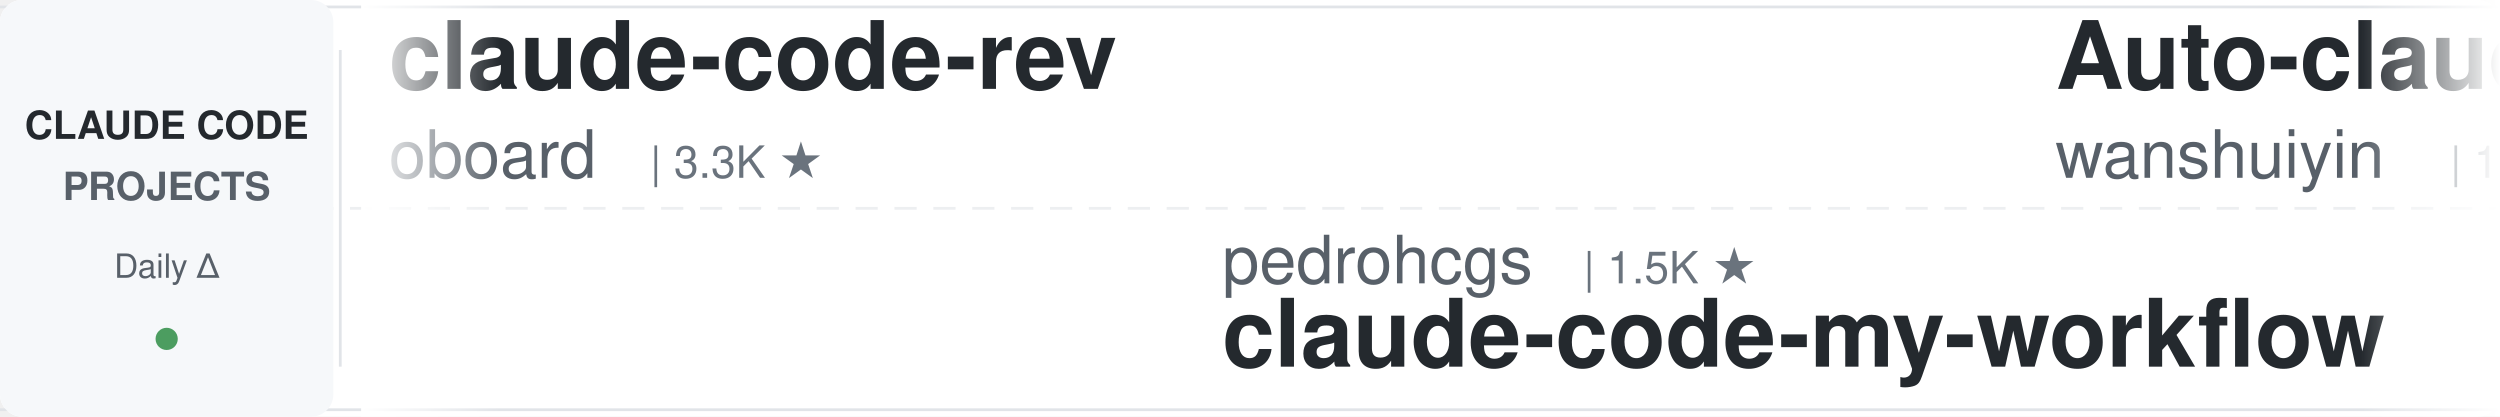
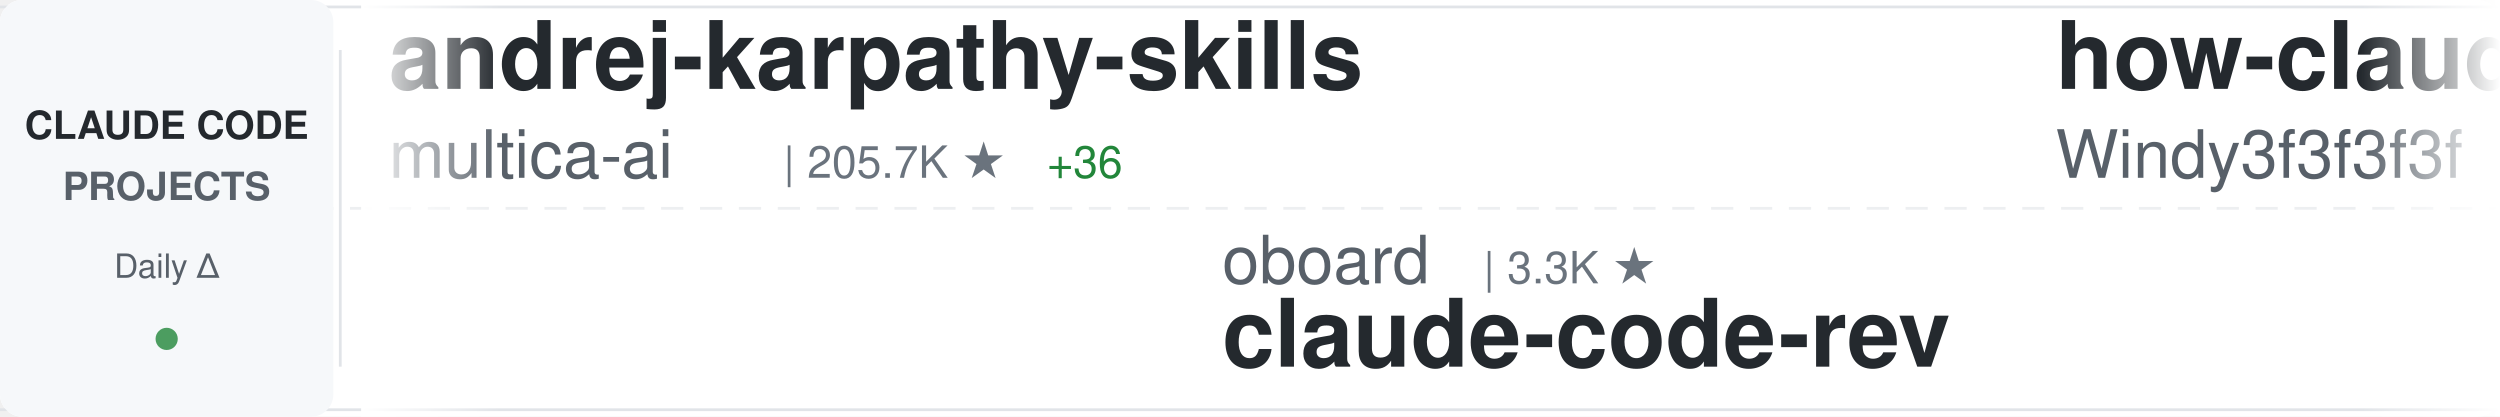
<svg xmlns="http://www.w3.org/2000/svg" width="900" height="150">
  <defs>
    <linearGradient id="awesomeLeftFade" x1="0%" y1="0%" x2="100%" y2="0%">
      <stop offset="0%" style="stop-color:#ffffff;stop-opacity:1" />
      <stop offset="100%" style="stop-color:#ffffff;stop-opacity:0" />
    </linearGradient>
    <linearGradient id="awesomeRightFade" x1="0%" y1="0%" x2="100%" y2="0%">
      <stop offset="0%" style="stop-color:#ffffff;stop-opacity:0" />
      <stop offset="100%" style="stop-color:#ffffff;stop-opacity:1" />
    </linearGradient>
  </defs>
  <rect width="900" height="150" fill="#ffffff" rx="8" />
  <rect x="0" y="2" width="900" height="1" fill="#e1e4e8" />
  <rect x="0" y="147" width="900" height="1" fill="#e1e4e8" />
  <line x1="0" y1="75" x2="900" y2="75" stroke="#e1e4e8" stroke-width="1" stroke-dasharray="8 6" opacity="0.6" />
  <rect x="0" y="0" width="120" height="150" fill="#f6f8fa" rx="8" />
  <text x="60" y="50" font-family="-apple-system, BlinkMacSystemFont, 'Segoe UI', Helvetica, Arial, sans-serif" font-size="14" font-weight="600" fill="#24292e" text-anchor="middle">CLAUDE CODE</text>
  <text x="60" y="72" font-family="-apple-system, BlinkMacSystemFont, 'Segoe UI', Helvetica, Arial, sans-serif" font-size="14" font-weight="600" fill="#586069" text-anchor="middle">PROJECTS</text>
  <text x="60" y="100" font-family="-apple-system, BlinkMacSystemFont, 'Segoe UI', Helvetica, Arial, sans-serif" font-size="12" font-weight="500" fill="#586069" text-anchor="middle">Daily Δ</text>
  <circle cx="60" cy="122" r="4" fill="#22863a" opacity="0.8" />
  <rect x="122" y="18" width="1" height="114" fill="#e1e4e8" />
  <clipPath id="awesomeTickerClip">
    <rect x="130" y="0" width="770" height="150" />
  </clipPath>
  <g clip-path="url(#awesomeTickerClip)">
    <g id="awesomeTickerItems">
      <animateTransform attributeName="transform" attributeType="XML" type="translate" from="0 0" to="-3000 0" dur="54s" repeatCount="indefinite" />
      <g transform="translate(0, 0)">
-         <text x="140" y="32" font-family="-apple-system, BlinkMacSystemFont, 'Segoe UI', Helvetica, Arial, sans-serif" font-size="34" font-weight="600" fill="#24292e">claude-code-rev</text>
-         <text x="140" y="64" font-family="-apple-system, BlinkMacSystemFont, 'Segoe UI', Helvetica, Arial, sans-serif" font-size="24" font-weight="400" fill="#586069">oboard</text>
-         <text x="234" y="64" font-family="-apple-system, BlinkMacSystemFont, 'Segoe UI', Helvetica, Arial, sans-serif" font-size="16" font-weight="500" fill="#6a737d">| 3.3K ★</text>
+         <text x="140" y="32" font-family="-apple-system, BlinkMacSystemFont, 'Segoe UI', Helvetica, Arial, sans-serif" font-size="34" font-weight="600" fill="#24292e">andrej-karpathy-skills</text>
+         <text x="140" y="64" font-family="-apple-system, BlinkMacSystemFont, 'Segoe UI', Helvetica, Arial, sans-serif" font-size="24" font-weight="400" fill="#586069">multica-ai</text>
+         <text x="282" y="64" font-family="-apple-system, BlinkMacSystemFont, 'Segoe UI', Helvetica, Arial, sans-serif" font-size="16" font-weight="500" fill="#6a737d">| 205.7K ★</text>
+         <text x="377" y="64" font-family="-apple-system, BlinkMacSystemFont, 'Segoe UI', Helvetica, Arial, sans-serif" font-size="16" font-weight="500" fill="#22863a"> +36</text>
      </g>
      <g transform="translate(300, 0)">
-         <text x="140" y="102" font-family="-apple-system, BlinkMacSystemFont, 'Segoe UI', Helvetica, Arial, sans-serif" font-size="24" font-weight="400" fill="#586069">pedrohcgs</text>
-         <text x="270" y="102" font-family="-apple-system, BlinkMacSystemFont, 'Segoe UI', Helvetica, Arial, sans-serif" font-size="16" font-weight="500" fill="#6a737d">| 1.5K ★</text>
-         <text x="140" y="132" font-family="-apple-system, BlinkMacSystemFont, 'Segoe UI', Helvetica, Arial, sans-serif" font-size="34" font-weight="600" fill="#24292e">claude-code-my-workflow</text>
+         <text x="140" y="102" font-family="-apple-system, BlinkMacSystemFont, 'Segoe UI', Helvetica, Arial, sans-serif" font-size="24" font-weight="400" fill="#586069">oboard</text>
+         <text x="234" y="102" font-family="-apple-system, BlinkMacSystemFont, 'Segoe UI', Helvetica, Arial, sans-serif" font-size="16" font-weight="500" fill="#6a737d">| 3.3K ★</text>
+         <text x="140" y="132" font-family="-apple-system, BlinkMacSystemFont, 'Segoe UI', Helvetica, Arial, sans-serif" font-size="34" font-weight="600" fill="#24292e">claude-code-rev</text>
      </g>
      <g transform="translate(600, 0)">
-         <text x="140" y="32" font-family="-apple-system, BlinkMacSystemFont, 'Segoe UI', Helvetica, Arial, sans-serif" font-size="34" font-weight="600" fill="#24292e">Auto-claude-code-researc...</text>
-         <text x="140" y="64" font-family="-apple-system, BlinkMacSystemFont, 'Segoe UI', Helvetica, Arial, sans-serif" font-size="24" font-weight="400" fill="#586069">wanshuiyin</text>
-         <text x="282" y="64" font-family="-apple-system, BlinkMacSystemFont, 'Segoe UI', Helvetica, Arial, sans-serif" font-size="16" font-weight="500" fill="#6a737d">| 15.0K ★</text>
-         <text x="368" y="64" font-family="-apple-system, BlinkMacSystemFont, 'Segoe UI', Helvetica, Arial, sans-serif" font-size="16" font-weight="500" fill="#22863a"> +9</text>
+         <text x="140" y="32" font-family="-apple-system, BlinkMacSystemFont, 'Segoe UI', Helvetica, Arial, sans-serif" font-size="34" font-weight="600" fill="#24292e">how-claude-code-works</text>
+         <text x="140" y="64" font-family="-apple-system, BlinkMacSystemFont, 'Segoe UI', Helvetica, Arial, sans-serif" font-size="24" font-weight="400" fill="#586069">Windy3f3f3f3f</text>
+         <text x="318" y="64" font-family="-apple-system, BlinkMacSystemFont, 'Segoe UI', Helvetica, Arial, sans-serif" font-size="16" font-weight="500" fill="#6a737d">| 3.5K ★</text>
      </g>
      <g transform="translate(900, 0)">
-         <text x="140" y="102" font-family="-apple-system, BlinkMacSystemFont, 'Segoe UI', Helvetica, Arial, sans-serif" font-size="24" font-weight="400" fill="#586069">liuup</text>
-         <text x="222" y="102" font-family="-apple-system, BlinkMacSystemFont, 'Segoe UI', Helvetica, Arial, sans-serif" font-size="16" font-weight="500" fill="#6a737d">| 3.8K ★</text>
-         <text x="299" y="102" font-family="-apple-system, BlinkMacSystemFont, 'Segoe UI', Helvetica, Arial, sans-serif" font-size="16" font-weight="500" fill="#22863a"> +1</text>
-         <text x="140" y="132" font-family="-apple-system, BlinkMacSystemFont, 'Segoe UI', Helvetica, Arial, sans-serif" font-size="34" font-weight="600" fill="#24292e">claude-code-analysis</text>
+         <text x="140" y="102" font-family="-apple-system, BlinkMacSystemFont, 'Segoe UI', Helvetica, Arial, sans-serif" font-size="24" font-weight="400" fill="#586069">ChrisWiles</text>
+         <text x="282" y="102" font-family="-apple-system, BlinkMacSystemFont, 'Segoe UI', Helvetica, Arial, sans-serif" font-size="16" font-weight="500" fill="#6a737d">| 6.0K ★</text>
+         <text x="359" y="102" font-family="-apple-system, BlinkMacSystemFont, 'Segoe UI', Helvetica, Arial, sans-serif" font-size="16" font-weight="500" fill="#22863a"> +1</text>
+         <text x="140" y="132" font-family="-apple-system, BlinkMacSystemFont, 'Segoe UI', Helvetica, Arial, sans-serif" font-size="34" font-weight="600" fill="#24292e">claude-code-showcase</text>
      </g>
      <g transform="translate(1200, 0)">
-         <text x="140" y="32" font-family="-apple-system, BlinkMacSystemFont, 'Segoe UI', Helvetica, Arial, sans-serif" font-size="34" font-weight="600" fill="#24292e">awesome-claude-code-plug...</text>
-         <text x="140" y="64" font-family="-apple-system, BlinkMacSystemFont, 'Segoe UI', Helvetica, Arial, sans-serif" font-size="24" font-weight="400" fill="#586069">ccplugins</text>
-         <text x="270" y="64" font-family="-apple-system, BlinkMacSystemFont, 'Segoe UI', Helvetica, Arial, sans-serif" font-size="16" font-weight="500" fill="#6a737d">| 922 ★</text>
+         <text x="140" y="32" font-family="-apple-system, BlinkMacSystemFont, 'Segoe UI', Helvetica, Arial, sans-serif" font-size="34" font-weight="600" fill="#24292e">claude-code-harness</text>
+         <text x="140" y="64" font-family="-apple-system, BlinkMacSystemFont, 'Segoe UI', Helvetica, Arial, sans-serif" font-size="24" font-weight="400" fill="#586069">Chachamaru127</text>
+         <text x="318" y="64" font-family="-apple-system, BlinkMacSystemFont, 'Segoe UI', Helvetica, Arial, sans-serif" font-size="16" font-weight="500" fill="#6a737d">| 3.1K ★</text>
      </g>
      <g transform="translate(1500, 0)">
-         <text x="140" y="102" font-family="-apple-system, BlinkMacSystemFont, 'Segoe UI', Helvetica, Arial, sans-serif" font-size="24" font-weight="400" fill="#586069">jqueryscript</text>
-         <text x="306" y="102" font-family="-apple-system, BlinkMacSystemFont, 'Segoe UI', Helvetica, Arial, sans-serif" font-size="16" font-weight="500" fill="#6a737d">| 502 ★</text>
-         <text x="140" y="132" font-family="-apple-system, BlinkMacSystemFont, 'Segoe UI', Helvetica, Arial, sans-serif" font-size="34" font-weight="600" fill="#24292e">awesome-claude-code</text>
+         <text x="140" y="102" font-family="-apple-system, BlinkMacSystemFont, 'Segoe UI', Helvetica, Arial, sans-serif" font-size="24" font-weight="400" fill="#586069">anthropics</text>
+         <text x="282" y="102" font-family="-apple-system, BlinkMacSystemFont, 'Segoe UI', Helvetica, Arial, sans-serif" font-size="16" font-weight="500" fill="#6a737d">| 953 ★</text>
+         <text x="140" y="132" font-family="-apple-system, BlinkMacSystemFont, 'Segoe UI', Helvetica, Arial, sans-serif" font-size="34" font-weight="600" fill="#24292e">claude-code-base-action</text>
      </g>
      <g transform="translate(1800, 0)">
-         <text x="140" y="32" font-family="-apple-system, BlinkMacSystemFont, 'Segoe UI', Helvetica, Arial, sans-serif" font-size="34" font-weight="600" fill="#24292e">claude-code-telegram</text>
-         <text x="140" y="64" font-family="-apple-system, BlinkMacSystemFont, 'Segoe UI', Helvetica, Arial, sans-serif" font-size="24" font-weight="400" fill="#586069">RichardAtCT</text>
-         <text x="294" y="64" font-family="-apple-system, BlinkMacSystemFont, 'Segoe UI', Helvetica, Arial, sans-serif" font-size="16" font-weight="500" fill="#6a737d">| 2.8K ★</text>
-         <text x="371" y="64" font-family="-apple-system, BlinkMacSystemFont, 'Segoe UI', Helvetica, Arial, sans-serif" font-size="16" font-weight="500" fill="#22863a"> +1</text>
+         <text x="140" y="32" font-family="-apple-system, BlinkMacSystemFont, 'Segoe UI', Helvetica, Arial, sans-serif" font-size="34" font-weight="600" fill="#24292e">learn-claude-code</text>
+         <text x="140" y="64" font-family="-apple-system, BlinkMacSystemFont, 'Segoe UI', Helvetica, Arial, sans-serif" font-size="24" font-weight="400" fill="#586069">shareAI-lab</text>
+         <text x="294" y="64" font-family="-apple-system, BlinkMacSystemFont, 'Segoe UI', Helvetica, Arial, sans-serif" font-size="16" font-weight="500" fill="#6a737d">| 75.0K ★</text>
+         <text x="380" y="64" font-family="-apple-system, BlinkMacSystemFont, 'Segoe UI', Helvetica, Arial, sans-serif" font-size="16" font-weight="500" fill="#22863a"> +9</text>
      </g>
      <g transform="translate(2100, 0)">
-         <text x="140" y="102" font-family="-apple-system, BlinkMacSystemFont, 'Segoe UI', Helvetica, Arial, sans-serif" font-size="24" font-weight="400" fill="#586069">edmund-io</text>
-         <text x="270" y="102" font-family="-apple-system, BlinkMacSystemFont, 'Segoe UI', Helvetica, Arial, sans-serif" font-size="16" font-weight="500" fill="#6a737d">| 1.5K ★</text>
-         <text x="347" y="102" font-family="-apple-system, BlinkMacSystemFont, 'Segoe UI', Helvetica, Arial, sans-serif" font-size="16" font-weight="500" fill="#22863a"> +1</text>
-         <text x="140" y="132" font-family="-apple-system, BlinkMacSystemFont, 'Segoe UI', Helvetica, Arial, sans-serif" font-size="34" font-weight="600" fill="#24292e">edmunds-claude-code</text>
+         <text x="140" y="102" font-family="-apple-system, BlinkMacSystemFont, 'Segoe UI', Helvetica, Arial, sans-serif" font-size="24" font-weight="400" fill="#586069">ccplugins</text>
+         <text x="270" y="102" font-family="-apple-system, BlinkMacSystemFont, 'Segoe UI', Helvetica, Arial, sans-serif" font-size="16" font-weight="500" fill="#6a737d">| 922 ★</text>
+         <text x="140" y="132" font-family="-apple-system, BlinkMacSystemFont, 'Segoe UI', Helvetica, Arial, sans-serif" font-size="34" font-weight="600" fill="#24292e">awesome-claude-code-plug...</text>
      </g>
      <g transform="translate(2400, 0)">
-         <text x="140" y="32" font-family="-apple-system, BlinkMacSystemFont, 'Segoe UI', Helvetica, Arial, sans-serif" font-size="34" font-weight="600" fill="#24292e">claude-code-showcase</text>
-         <text x="140" y="64" font-family="-apple-system, BlinkMacSystemFont, 'Segoe UI', Helvetica, Arial, sans-serif" font-size="24" font-weight="400" fill="#586069">ChrisWiles</text>
-         <text x="282" y="64" font-family="-apple-system, BlinkMacSystemFont, 'Segoe UI', Helvetica, Arial, sans-serif" font-size="16" font-weight="500" fill="#6a737d">| 6.0K ★</text>
+         <text x="140" y="32" font-family="-apple-system, BlinkMacSystemFont, 'Segoe UI', Helvetica, Arial, sans-serif" font-size="34" font-weight="600" fill="#24292e">claude-code-engineering</text>
+         <text x="140" y="64" font-family="-apple-system, BlinkMacSystemFont, 'Segoe UI', Helvetica, Arial, sans-serif" font-size="24" font-weight="400" fill="#586069">huangjia2019</text>
+         <text x="306" y="64" font-family="-apple-system, BlinkMacSystemFont, 'Segoe UI', Helvetica, Arial, sans-serif" font-size="16" font-weight="500" fill="#6a737d">| 1.1K ★</text>
      </g>
      <g transform="translate(2700, 0)">
-         <text x="140" y="102" font-family="-apple-system, BlinkMacSystemFont, 'Segoe UI', Helvetica, Arial, sans-serif" font-size="24" font-weight="400" fill="#586069">simonw</text>
-         <text x="234" y="102" font-family="-apple-system, BlinkMacSystemFont, 'Segoe UI', Helvetica, Arial, sans-serif" font-size="16" font-weight="500" fill="#6a737d">| 1.7K ★</text>
-         <text x="140" y="132" font-family="-apple-system, BlinkMacSystemFont, 'Segoe UI', Helvetica, Arial, sans-serif" font-size="34" font-weight="600" fill="#24292e">claude-code-transcripts</text>
+         <text x="140" y="102" font-family="-apple-system, BlinkMacSystemFont, 'Segoe UI', Helvetica, Arial, sans-serif" font-size="24" font-weight="400" fill="#586069">RichardAtCT</text>
+         <text x="294" y="102" font-family="-apple-system, BlinkMacSystemFont, 'Segoe UI', Helvetica, Arial, sans-serif" font-size="16" font-weight="500" fill="#6a737d">| 2.8K ★</text>
+         <text x="140" y="132" font-family="-apple-system, BlinkMacSystemFont, 'Segoe UI', Helvetica, Arial, sans-serif" font-size="34" font-weight="600" fill="#24292e">claude-code-telegram</text>
      </g>
      <g transform="translate(3000, 0)">
-         <text x="140" y="32" font-family="-apple-system, BlinkMacSystemFont, 'Segoe UI', Helvetica, Arial, sans-serif" font-size="34" font-weight="600" fill="#24292e">claude-code-rev</text>
-         <text x="140" y="64" font-family="-apple-system, BlinkMacSystemFont, 'Segoe UI', Helvetica, Arial, sans-serif" font-size="24" font-weight="400" fill="#586069">oboard</text>
-         <text x="234" y="64" font-family="-apple-system, BlinkMacSystemFont, 'Segoe UI', Helvetica, Arial, sans-serif" font-size="16" font-weight="500" fill="#6a737d">| 3.3K ★</text>
+         <text x="140" y="32" font-family="-apple-system, BlinkMacSystemFont, 'Segoe UI', Helvetica, Arial, sans-serif" font-size="34" font-weight="600" fill="#24292e">andrej-karpathy-skills</text>
+         <text x="140" y="64" font-family="-apple-system, BlinkMacSystemFont, 'Segoe UI', Helvetica, Arial, sans-serif" font-size="24" font-weight="400" fill="#586069">multica-ai</text>
+         <text x="282" y="64" font-family="-apple-system, BlinkMacSystemFont, 'Segoe UI', Helvetica, Arial, sans-serif" font-size="16" font-weight="500" fill="#6a737d">| 205.7K ★</text>
+         <text x="377" y="64" font-family="-apple-system, BlinkMacSystemFont, 'Segoe UI', Helvetica, Arial, sans-serif" font-size="16" font-weight="500" fill="#22863a"> +36</text>
      </g>
      <g transform="translate(3300, 0)">
-         <text x="140" y="102" font-family="-apple-system, BlinkMacSystemFont, 'Segoe UI', Helvetica, Arial, sans-serif" font-size="24" font-weight="400" fill="#586069">pedrohcgs</text>
-         <text x="270" y="102" font-family="-apple-system, BlinkMacSystemFont, 'Segoe UI', Helvetica, Arial, sans-serif" font-size="16" font-weight="500" fill="#6a737d">| 1.5K ★</text>
-         <text x="140" y="132" font-family="-apple-system, BlinkMacSystemFont, 'Segoe UI', Helvetica, Arial, sans-serif" font-size="34" font-weight="600" fill="#24292e">claude-code-my-workflow</text>
+         <text x="140" y="102" font-family="-apple-system, BlinkMacSystemFont, 'Segoe UI', Helvetica, Arial, sans-serif" font-size="24" font-weight="400" fill="#586069">oboard</text>
+         <text x="234" y="102" font-family="-apple-system, BlinkMacSystemFont, 'Segoe UI', Helvetica, Arial, sans-serif" font-size="16" font-weight="500" fill="#6a737d">| 3.3K ★</text>
+         <text x="140" y="132" font-family="-apple-system, BlinkMacSystemFont, 'Segoe UI', Helvetica, Arial, sans-serif" font-size="34" font-weight="600" fill="#24292e">claude-code-rev</text>
      </g>
      <g transform="translate(3600, 0)">
-         <text x="140" y="32" font-family="-apple-system, BlinkMacSystemFont, 'Segoe UI', Helvetica, Arial, sans-serif" font-size="34" font-weight="600" fill="#24292e">Auto-claude-code-researc...</text>
-         <text x="140" y="64" font-family="-apple-system, BlinkMacSystemFont, 'Segoe UI', Helvetica, Arial, sans-serif" font-size="24" font-weight="400" fill="#586069">wanshuiyin</text>
-         <text x="282" y="64" font-family="-apple-system, BlinkMacSystemFont, 'Segoe UI', Helvetica, Arial, sans-serif" font-size="16" font-weight="500" fill="#6a737d">| 15.0K ★</text>
-         <text x="368" y="64" font-family="-apple-system, BlinkMacSystemFont, 'Segoe UI', Helvetica, Arial, sans-serif" font-size="16" font-weight="500" fill="#22863a"> +9</text>
+         <text x="140" y="32" font-family="-apple-system, BlinkMacSystemFont, 'Segoe UI', Helvetica, Arial, sans-serif" font-size="34" font-weight="600" fill="#24292e">how-claude-code-works</text>
+         <text x="140" y="64" font-family="-apple-system, BlinkMacSystemFont, 'Segoe UI', Helvetica, Arial, sans-serif" font-size="24" font-weight="400" fill="#586069">Windy3f3f3f3f</text>
+         <text x="318" y="64" font-family="-apple-system, BlinkMacSystemFont, 'Segoe UI', Helvetica, Arial, sans-serif" font-size="16" font-weight="500" fill="#6a737d">| 3.5K ★</text>
      </g>
      <g transform="translate(3900, 0)">
-         <text x="140" y="102" font-family="-apple-system, BlinkMacSystemFont, 'Segoe UI', Helvetica, Arial, sans-serif" font-size="24" font-weight="400" fill="#586069">liuup</text>
-         <text x="222" y="102" font-family="-apple-system, BlinkMacSystemFont, 'Segoe UI', Helvetica, Arial, sans-serif" font-size="16" font-weight="500" fill="#6a737d">| 3.8K ★</text>
-         <text x="299" y="102" font-family="-apple-system, BlinkMacSystemFont, 'Segoe UI', Helvetica, Arial, sans-serif" font-size="16" font-weight="500" fill="#22863a"> +1</text>
-         <text x="140" y="132" font-family="-apple-system, BlinkMacSystemFont, 'Segoe UI', Helvetica, Arial, sans-serif" font-size="34" font-weight="600" fill="#24292e">claude-code-analysis</text>
+         <text x="140" y="102" font-family="-apple-system, BlinkMacSystemFont, 'Segoe UI', Helvetica, Arial, sans-serif" font-size="24" font-weight="400" fill="#586069">ChrisWiles</text>
+         <text x="282" y="102" font-family="-apple-system, BlinkMacSystemFont, 'Segoe UI', Helvetica, Arial, sans-serif" font-size="16" font-weight="500" fill="#6a737d">| 6.0K ★</text>
+         <text x="359" y="102" font-family="-apple-system, BlinkMacSystemFont, 'Segoe UI', Helvetica, Arial, sans-serif" font-size="16" font-weight="500" fill="#22863a"> +1</text>
+         <text x="140" y="132" font-family="-apple-system, BlinkMacSystemFont, 'Segoe UI', Helvetica, Arial, sans-serif" font-size="34" font-weight="600" fill="#24292e">claude-code-showcase</text>
      </g>
    </g>
  </g>
  <rect x="130" y="0" width="50" height="150" fill="url(#awesomeLeftFade)" />
  <rect x="850" y="0" width="50" height="150" fill="url(#awesomeRightFade)" />
</svg>
